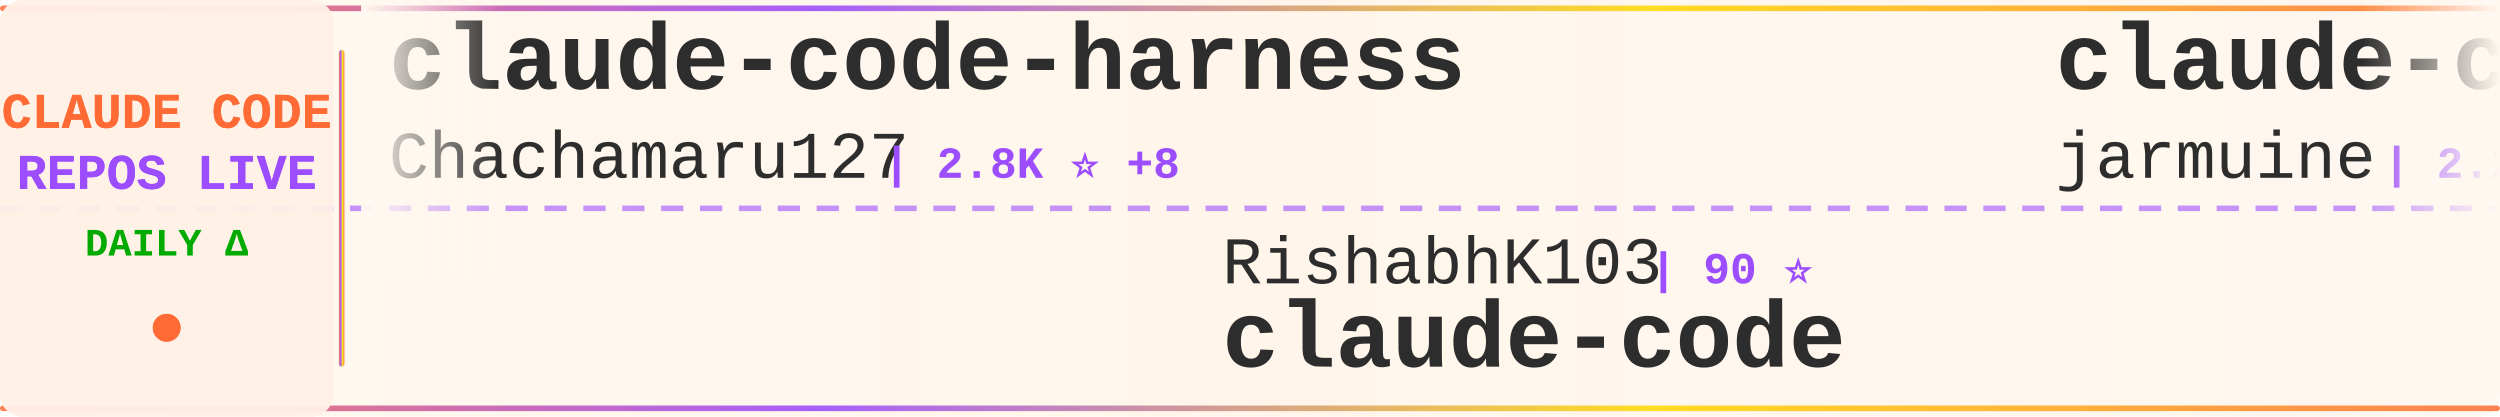
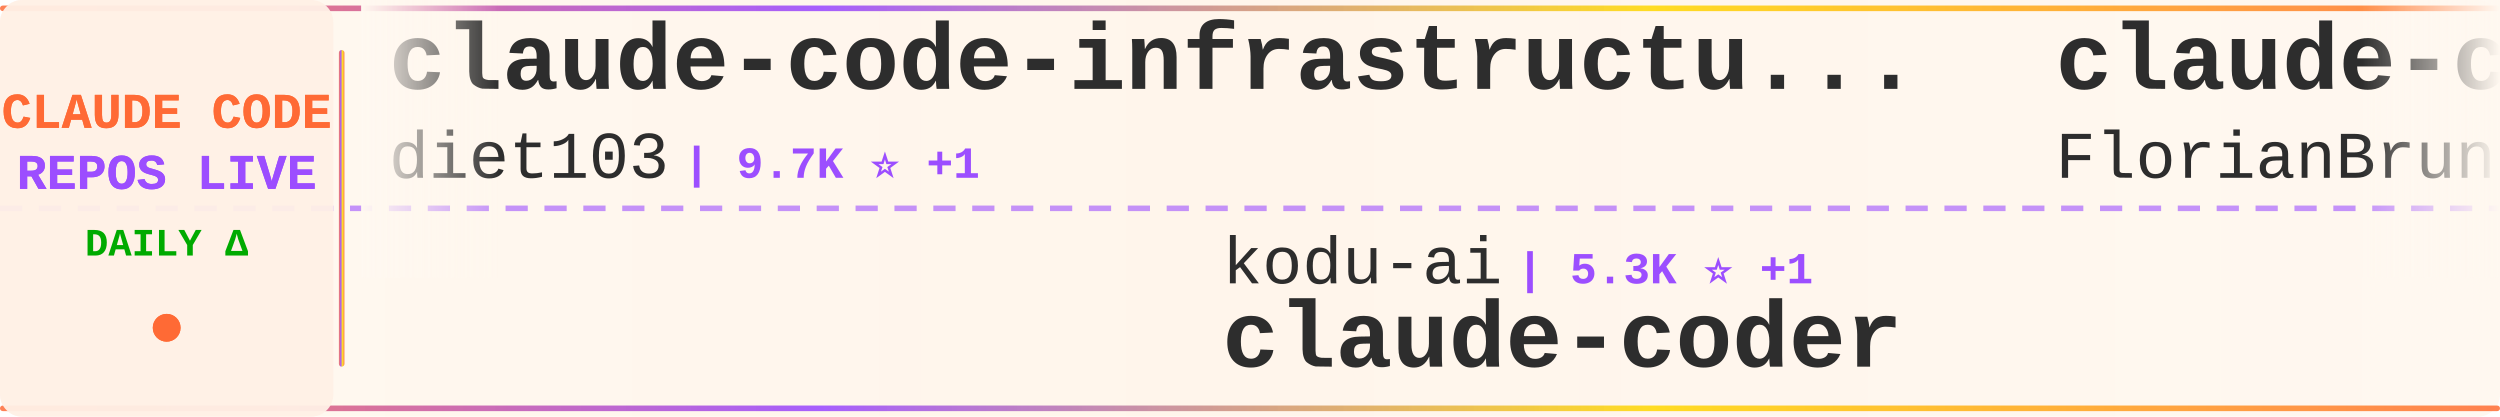
<svg xmlns="http://www.w3.org/2000/svg" width="900" height="150">
  <defs>
    <linearGradient id="tickerBg" x1="0%" y1="0%" x2="100%" y2="0%">
      <stop offset="0%" style="stop-color:#fff8f0;stop-opacity:0.98" />
      <stop offset="50%" style="stop-color:#fff5eb;stop-opacity:1" />
      <stop offset="100%" style="stop-color:#fff8f0;stop-opacity:0.98" />
    </linearGradient>
    <linearGradient id="borderGrad" x1="0%" y1="0%" x2="100%" y2="0%">
      <stop offset="0%" style="stop-color:#FF6B35;stop-opacity:0.85">
        <animate attributeName="stop-opacity" values="0.85;1;0.85" dur="2s" repeatCount="indefinite" />
      </stop>
      <stop offset="33%" style="stop-color:#9C4EFF;stop-opacity:0.9">
        <animate attributeName="stop-opacity" values="0.9;1;0.9" dur="2.2s" repeatCount="indefinite" />
      </stop>
      <stop offset="66%" style="stop-color:#FFD700;stop-opacity:0.85">
        <animate attributeName="stop-opacity" values="0.85;1;0.85" dur="1.8s" repeatCount="indefinite" />
      </stop>
      <stop offset="100%" style="stop-color:#FF6B35;stop-opacity:0.85">
        <animate attributeName="stop-opacity" values="0.85;1;0.85" dur="2s" repeatCount="indefinite" />
      </stop>
    </linearGradient>
    <filter id="textGlow">
      <feGaussianBlur stdDeviation="0.15" result="coloredBlur" />
      <feMerge>
        <feMergeNode in="coloredBlur" />
        <feMergeNode in="SourceGraphic" />
      </feMerge>
    </filter>
    <filter id="metricGlow">
      <feGaussianBlur stdDeviation="0.2" result="coloredBlur" />
      <feMerge>
        <feMergeNode in="coloredBlur" />
        <feMergeNode in="SourceGraphic" />
      </feMerge>
    </filter>
    <linearGradient id="leftFade" x1="0%" y1="0%" x2="100%" y2="0%">
      <stop offset="0%" style="stop-color:#fff8f0;stop-opacity:1" />
      <stop offset="100%" style="stop-color:#fff8f0;stop-opacity:0" />
    </linearGradient>
    <linearGradient id="rightFade" x1="0%" y1="0%" x2="100%" y2="0%">
      <stop offset="0%" style="stop-color:#fff8f0;stop-opacity:0" />
      <stop offset="100%" style="stop-color:#fff8f0;stop-opacity:1" />
    </linearGradient>
  </defs>
  <rect width="900" height="150" fill="url(#tickerBg)" rx="8" />
  <rect x="0" y="2" width="900" height="2" fill="url(#borderGrad)" rx="1" />
  <rect x="0" y="146" width="900" height="2" fill="url(#borderGrad)" rx="1" />
  <line x1="0" y1="75" x2="900" y2="75" stroke="#9C4EFF" stroke-width="2" stroke-dasharray="8 6" opacity="0.6" />
  <rect x="0" y="0" width="120" height="150" fill="#fff0e6" opacity="0.95" rx="8" />
  <text x="60" y="46" font-family="'Courier New', monospace" font-size="18" font-weight="bold" fill="#FF6B35" text-anchor="middle" filter="url(#textGlow)">
    CLAUDE CODE
  </text>
  <text x="60" y="68" font-family="'Courier New', monospace" font-size="18" font-weight="bold" fill="#9C4EFF" text-anchor="middle" filter="url(#textGlow)">
    REPOS LIVE
  </text>
  <text x="60" y="92" font-family="'Courier New', monospace" font-size="14" font-weight="bold" fill="#00aa00" text-anchor="middle">
    DAILY Δ
  </text>
  <circle cx="60" cy="118" r="5" fill="#FF6B35" filter="url(#metricGlow)">
    <animate attributeName="r" values="4;6;4" dur="1.5s" repeatCount="indefinite" />
    <animate attributeName="opacity" values="0.6;1;0.6" dur="1.5s" repeatCount="indefinite" />
  </circle>
  <rect x="122" y="18" width="2" height="114" fill="url(#borderGrad)" rx="1" />
  <clipPath id="tickerClip">
    <rect x="130" y="0" width="770" height="150" />
  </clipPath>
  <g clip-path="url(#tickerClip)">
    <g id="tickerItems">
      <animateTransform attributeName="transform" attributeType="XML" type="translate" from="0 0" to="-3000 0" dur="54s" repeatCount="indefinite" />
      <g transform="translate(0, 0)">
-         <text x="140" y="32" font-family="'Courier New', monospace" font-size="34" font-weight="bold" fill="#2d2d2d">claude-code-harness</text>
-         <text x="140" y="64" font-family="'Courier New', monospace" font-size="24" font-weight="normal" fill="#2d2d2d" opacity="1.0">Chachamaru127</text>
-         <text x="318" y="64" font-family="'Courier New', monospace" font-size="16" font-weight="bold" fill="#9C4EFF"> | 2.8K ⭐ +8</text>
+         <text x="140" y="32" font-family="'Courier New', monospace" font-size="34" font-weight="bold" fill="#2d2d2d">claude-code-infrastructu...</text>
+         <text x="140" y="64" font-family="'Courier New', monospace" font-size="24" font-weight="normal" fill="#2d2d2d" opacity="1.0">diet103</text>
+         <text x="246" y="64" font-family="'Courier New', monospace" font-size="16" font-weight="bold" fill="#9C4EFF"> | 9.7K ⭐ +1</text>
      </g>
      <g transform="translate(300, 0)">
-         <text x="140" y="102" font-family="'Courier New', monospace" font-size="24" font-weight="normal" fill="#2d2d2d" opacity="1.0">RishabhK103</text>
-         <text x="294" y="102" font-family="'Courier New', monospace" font-size="16" font-weight="bold" fill="#9C4EFF"> | 90 ⭐</text>
+         <text x="140" y="102" font-family="'Courier New', monospace" font-size="24" font-weight="normal" fill="#2d2d2d" opacity="1.0">kodu-ai</text>
+         <text x="246" y="102" font-family="'Courier New', monospace" font-size="16" font-weight="bold" fill="#9C4EFF"> | 5.3K ⭐ +1</text>
+         <text x="140" y="132" font-family="'Courier New', monospace" font-size="34" font-weight="bold" fill="#2d2d2d">claude-coder</text>
+       </g>
+       <g transform="translate(600, 0)">
+         <text x="140" y="32" font-family="'Courier New', monospace" font-size="34" font-weight="bold" fill="#2d2d2d">claude-code-ultimate-gui...</text>
+         <text x="140" y="64" font-family="'Courier New', monospace" font-size="24" font-weight="normal" fill="#2d2d2d" opacity="1.0">FlorianBruniaux</text>
+         <text x="342" y="64" font-family="'Courier New', monospace" font-size="16" font-weight="bold" fill="#9C4EFF"> | 5.1K ⭐ +6</text>
+       </g>
+       <g transform="translate(900, 0)">
+         <text x="140" y="102" font-family="'Courier New', monospace" font-size="24" font-weight="normal" fill="#2d2d2d" opacity="1.0">lintsinghua</text>
+         <text x="294" y="102" font-family="'Courier New', monospace" font-size="16" font-weight="bold" fill="#9C4EFF"> | 3.7K ⭐ +4</text>
+         <text x="140" y="132" font-family="'Courier New', monospace" font-size="34" font-weight="bold" fill="#2d2d2d">claude-code-book</text>
+       </g>
+       <g transform="translate(1200, 0)">
+         <text x="140" y="32" font-family="'Courier New', monospace" font-size="34" font-weight="bold" fill="#2d2d2d">Claude-Code-Workflow</text>
+         <text x="140" y="64" font-family="'Courier New', monospace" font-size="24" font-weight="normal" fill="#2d2d2d" opacity="1.0">catlog22</text>
+         <text x="258" y="64" font-family="'Courier New', monospace" font-size="16" font-weight="bold" fill="#9C4EFF"> | 2.1K ⭐ +1</text>
+       </g>
+       <g transform="translate(1500, 0)">
+         <text x="140" y="102" font-family="'Courier New', monospace" font-size="24" font-weight="normal" fill="#2d2d2d" opacity="1.0">Yeachan-Heo</text>
+         <text x="294" y="102" font-family="'Courier New', monospace" font-size="16" font-weight="bold" fill="#9C4EFF"> | 36.7K ⭐ +44</text>
+         <text x="140" y="132" font-family="'Courier New', monospace" font-size="34" font-weight="bold" fill="#2d2d2d">oh-my-claudecode</text>
+       </g>
+       <g transform="translate(1800, 0)">
+         <text x="140" y="32" font-family="'Courier New', monospace" font-size="34" font-weight="bold" fill="#2d2d2d">ralph-claude-code</text>
+         <text x="140" y="64" font-family="'Courier New', monospace" font-size="24" font-weight="normal" fill="#2d2d2d" opacity="1.0">frankbria</text>
+         <text x="270" y="64" font-family="'Courier New', monospace" font-size="16" font-weight="bold" fill="#9C4EFF"> | 9.4K ⭐ +15</text>
+       </g>
+       <g transform="translate(2100, 0)">
+         <text x="140" y="102" font-family="'Courier New', monospace" font-size="24" font-weight="normal" fill="#2d2d2d" opacity="1.0">tanbiralam</text>
+         <text x="282" y="102" font-family="'Courier New', monospace" font-size="16" font-weight="bold" fill="#9C4EFF"> | 1.9K ⭐ +7</text>
        <text x="140" y="132" font-family="'Courier New', monospace" font-size="34" font-weight="bold" fill="#2d2d2d">claude-code</text>
      </g>
-       <g transform="translate(600, 0)">
-         <text x="140" y="32" font-family="'Courier New', monospace" font-size="34" font-weight="bold" fill="#2d2d2d">claude-code</text>
-         <text x="140" y="64" font-family="'Courier New', monospace" font-size="24" font-weight="normal" fill="#2d2d2d" opacity="1.0">jarmuine</text>
-         <text x="258" y="64" font-family="'Courier New', monospace" font-size="16" font-weight="bold" fill="#9C4EFF"> | 2.2K ⭐</text>
-       </g>
-       <g transform="translate(900, 0)">
-         <text x="140" y="102" font-family="'Courier New', monospace" font-size="24" font-weight="normal" fill="#2d2d2d" opacity="1.0">xorespesp</text>
-         <text x="270" y="102" font-family="'Courier New', monospace" font-size="16" font-weight="bold" fill="#9C4EFF"> | 228 ⭐</text>
-         <text x="140" y="132" font-family="'Courier New', monospace" font-size="34" font-weight="bold" fill="#2d2d2d">claude-code</text>
-       </g>
-       <g transform="translate(1200, 0)">
-         <text x="140" y="32" font-family="'Courier New', monospace" font-size="34" font-weight="bold" fill="#2d2d2d">free-claude-code</text>
-         <text x="140" y="64" font-family="'Courier New', monospace" font-size="24" font-weight="normal" fill="#2d2d2d" opacity="1.0">Alishahryar1</text>
-         <text x="306" y="64" font-family="'Courier New', monospace" font-size="16" font-weight="bold" fill="#9C4EFF"> | 35.7K ⭐ +233</text>
-       </g>
-       <g transform="translate(1500, 0)">
-         <text x="140" y="102" font-family="'Courier New', monospace" font-size="24" font-weight="normal" fill="#2d2d2d" opacity="1.0">isboyjc</text>
-         <text x="246" y="102" font-family="'Courier New', monospace" font-size="16" font-weight="bold" fill="#9C4EFF"> | 159 ⭐</text>
-         <text x="140" y="132" font-family="'Courier New', monospace" font-size="34" font-weight="bold" fill="#2d2d2d">claude-code</text>
-       </g>
-       <g transform="translate(1800, 0)">
-         <text x="140" y="32" font-family="'Courier New', monospace" font-size="34" font-weight="bold" fill="#2d2d2d">pi-vs-claude-code</text>
-         <text x="140" y="64" font-family="'Courier New', monospace" font-size="24" font-weight="normal" fill="#2d2d2d" opacity="1.0">disler</text>
-         <text x="234" y="64" font-family="'Courier New', monospace" font-size="16" font-weight="bold" fill="#9C4EFF"> | 1.4K ⭐ +7</text>
-       </g>
-       <g transform="translate(2100, 0)">
-         <text x="140" y="102" font-family="'Courier New', monospace" font-size="24" font-weight="normal" fill="#2d2d2d" opacity="1.0">FlorianBruniaux</text>
-         <text x="342" y="102" font-family="'Courier New', monospace" font-size="16" font-weight="bold" fill="#9C4EFF"> | 5.1K ⭐ +10</text>
-         <text x="140" y="132" font-family="'Courier New', monospace" font-size="34" font-weight="bold" fill="#2d2d2d">claude-code-ultimate-gui...</text>
-       </g>
      <g transform="translate(2400, 0)">
-         <text x="140" y="32" font-family="'Courier New', monospace" font-size="34" font-weight="bold" fill="#2d2d2d">claude-code-action</text>
-         <text x="140" y="64" font-family="'Courier New', monospace" font-size="24" font-weight="normal" fill="#2d2d2d" opacity="1.0">anthropics</text>
-         <text x="282" y="64" font-family="'Courier New', monospace" font-size="16" font-weight="bold" fill="#9C4EFF"> | 8.1K ⭐ +12</text>
+         <text x="140" y="32" font-family="'Courier New', monospace" font-size="34" font-weight="bold" fill="#2d2d2d">claude-code-pm-course</text>
+         <text x="140" y="64" font-family="'Courier New', monospace" font-size="24" font-weight="normal" fill="#2d2d2d" opacity="1.0">carlvellotti</text>
+         <text x="306" y="64" font-family="'Courier New', monospace" font-size="16" font-weight="bold" fill="#9C4EFF"> | 2.1K ⭐</text>
      </g>
      <g transform="translate(2700, 0)">
-         <text x="140" y="102" font-family="'Courier New', monospace" font-size="24" font-weight="normal" fill="#2d2d2d" opacity="1.0">mehmoodosman</text>
-         <text x="306" y="102" font-family="'Courier New', monospace" font-size="16" font-weight="bold" fill="#9C4EFF"> | 167 ⭐</text>
-         <text x="140" y="132" font-family="'Courier New', monospace" font-size="34" font-weight="bold" fill="#2d2d2d">claude-code</text>
+         <text x="140" y="102" font-family="'Courier New', monospace" font-size="24" font-weight="normal" fill="#2d2d2d" opacity="1.0">lorryjovens-hub</text>
+         <text x="342" y="102" font-family="'Courier New', monospace" font-size="16" font-weight="bold" fill="#9C4EFF"> | 1.6K ⭐ +2</text>
+         <text x="140" y="132" font-family="'Courier New', monospace" font-size="34" font-weight="bold" fill="#2d2d2d">claude-code-rust</text>
      </g>
      <g transform="translate(3000, 0)">
-         <text x="140" y="32" font-family="'Courier New', monospace" font-size="34" font-weight="bold" fill="#2d2d2d">claude-code-harness</text>
-         <text x="140" y="64" font-family="'Courier New', monospace" font-size="24" font-weight="normal" fill="#2d2d2d" opacity="1.0">Chachamaru127</text>
-         <text x="318" y="64" font-family="'Courier New', monospace" font-size="16" font-weight="bold" fill="#9C4EFF"> | 2.8K ⭐ +8</text>
+         <text x="140" y="32" font-family="'Courier New', monospace" font-size="34" font-weight="bold" fill="#2d2d2d">claude-code-infrastructu...</text>
+         <text x="140" y="64" font-family="'Courier New', monospace" font-size="24" font-weight="normal" fill="#2d2d2d" opacity="1.0">diet103</text>
+         <text x="246" y="64" font-family="'Courier New', monospace" font-size="16" font-weight="bold" fill="#9C4EFF"> | 9.7K ⭐ +1</text>
      </g>
      <g transform="translate(3300, 0)">
-         <text x="140" y="102" font-family="'Courier New', monospace" font-size="24" font-weight="normal" fill="#2d2d2d" opacity="1.0">RishabhK103</text>
-         <text x="294" y="102" font-family="'Courier New', monospace" font-size="16" font-weight="bold" fill="#9C4EFF"> | 90 ⭐</text>
-         <text x="140" y="132" font-family="'Courier New', monospace" font-size="34" font-weight="bold" fill="#2d2d2d">claude-code</text>
+         <text x="140" y="102" font-family="'Courier New', monospace" font-size="24" font-weight="normal" fill="#2d2d2d" opacity="1.0">kodu-ai</text>
+         <text x="246" y="102" font-family="'Courier New', monospace" font-size="16" font-weight="bold" fill="#9C4EFF"> | 5.3K ⭐ +1</text>
+         <text x="140" y="132" font-family="'Courier New', monospace" font-size="34" font-weight="bold" fill="#2d2d2d">claude-coder</text>
      </g>
      <g transform="translate(3600, 0)">
-         <text x="140" y="32" font-family="'Courier New', monospace" font-size="34" font-weight="bold" fill="#2d2d2d">claude-code</text>
-         <text x="140" y="64" font-family="'Courier New', monospace" font-size="24" font-weight="normal" fill="#2d2d2d" opacity="1.0">jarmuine</text>
-         <text x="258" y="64" font-family="'Courier New', monospace" font-size="16" font-weight="bold" fill="#9C4EFF"> | 2.2K ⭐</text>
+         <text x="140" y="32" font-family="'Courier New', monospace" font-size="34" font-weight="bold" fill="#2d2d2d">claude-code-ultimate-gui...</text>
+         <text x="140" y="64" font-family="'Courier New', monospace" font-size="24" font-weight="normal" fill="#2d2d2d" opacity="1.0">FlorianBruniaux</text>
+         <text x="342" y="64" font-family="'Courier New', monospace" font-size="16" font-weight="bold" fill="#9C4EFF"> | 5.1K ⭐ +6</text>
      </g>
      <g transform="translate(3900, 0)">
-         <text x="140" y="102" font-family="'Courier New', monospace" font-size="24" font-weight="normal" fill="#2d2d2d" opacity="1.0">xorespesp</text>
-         <text x="270" y="102" font-family="'Courier New', monospace" font-size="16" font-weight="bold" fill="#9C4EFF"> | 228 ⭐</text>
-         <text x="140" y="132" font-family="'Courier New', monospace" font-size="34" font-weight="bold" fill="#2d2d2d">claude-code</text>
+         <text x="140" y="102" font-family="'Courier New', monospace" font-size="24" font-weight="normal" fill="#2d2d2d" opacity="1.0">lintsinghua</text>
+         <text x="294" y="102" font-family="'Courier New', monospace" font-size="16" font-weight="bold" fill="#9C4EFF"> | 3.7K ⭐ +4</text>
+         <text x="140" y="132" font-family="'Courier New', monospace" font-size="34" font-weight="bold" fill="#2d2d2d">claude-code-book</text>
      </g>
    </g>
  </g>
  <rect x="130" y="0" width="50" height="100" fill="url(#leftFade)" />
  <rect x="850" y="0" width="50" height="100" fill="url(#rightFade)" />
</svg>
